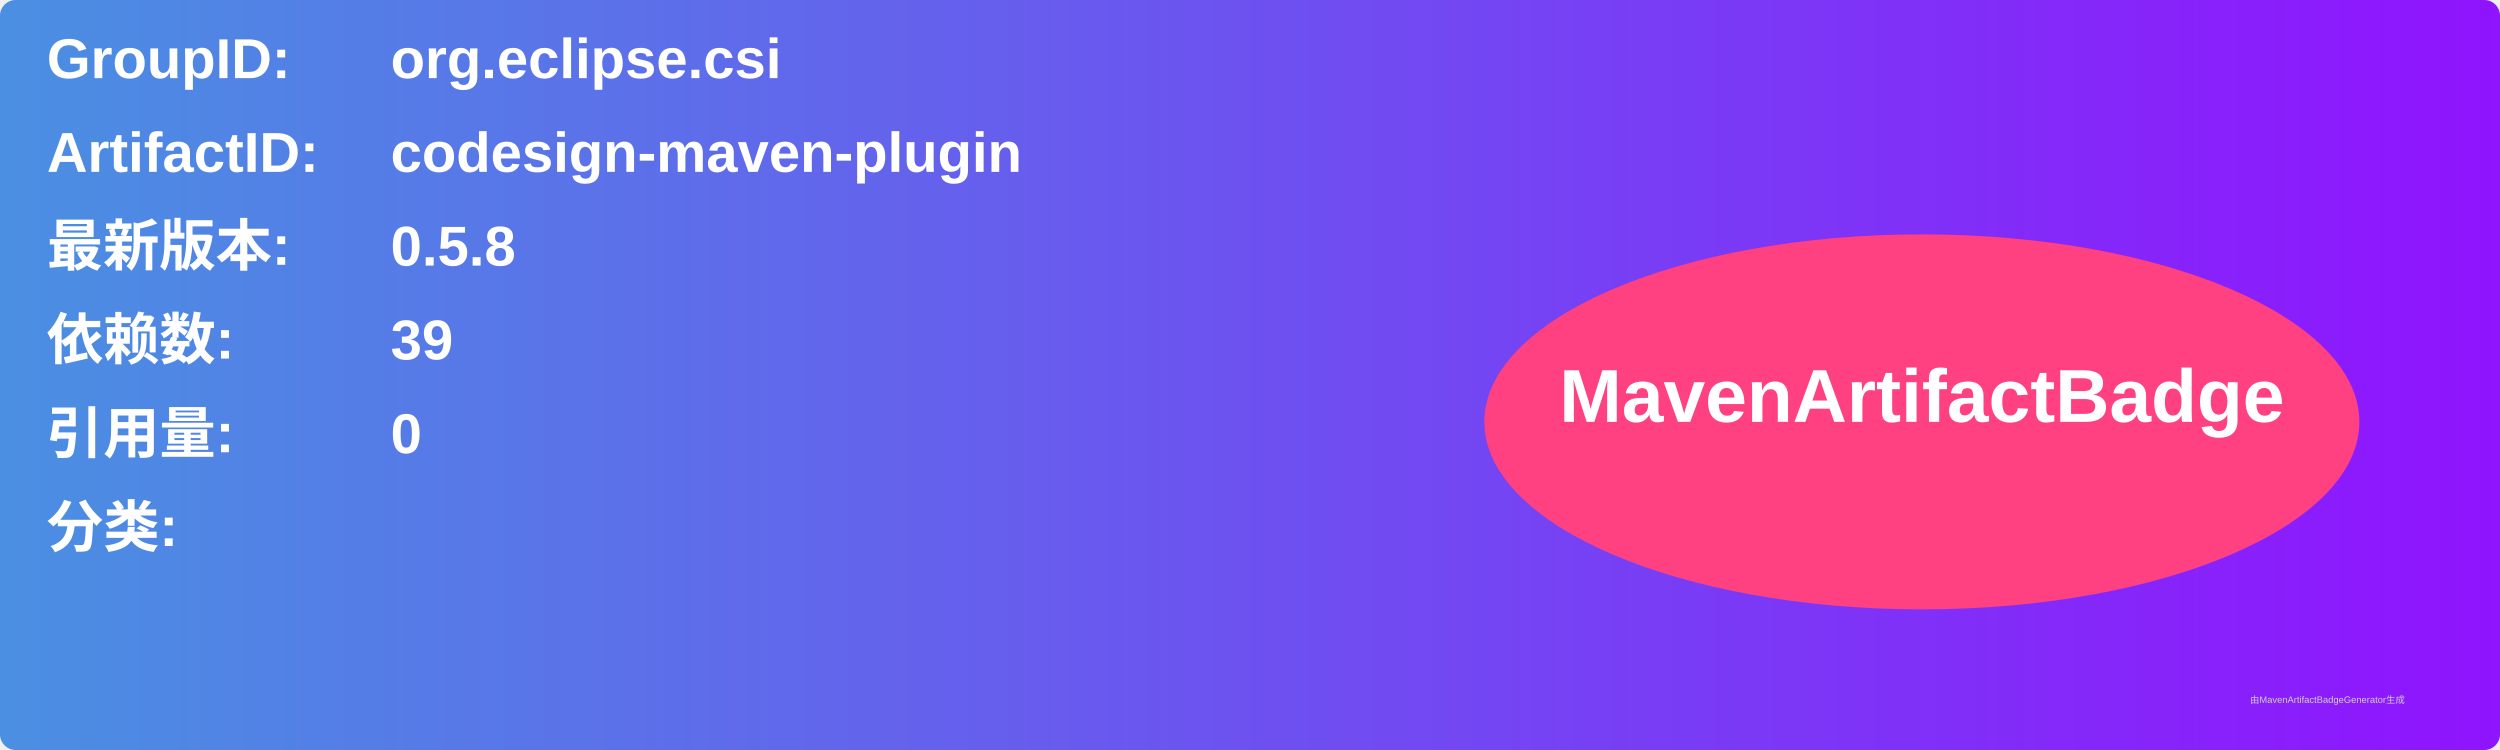
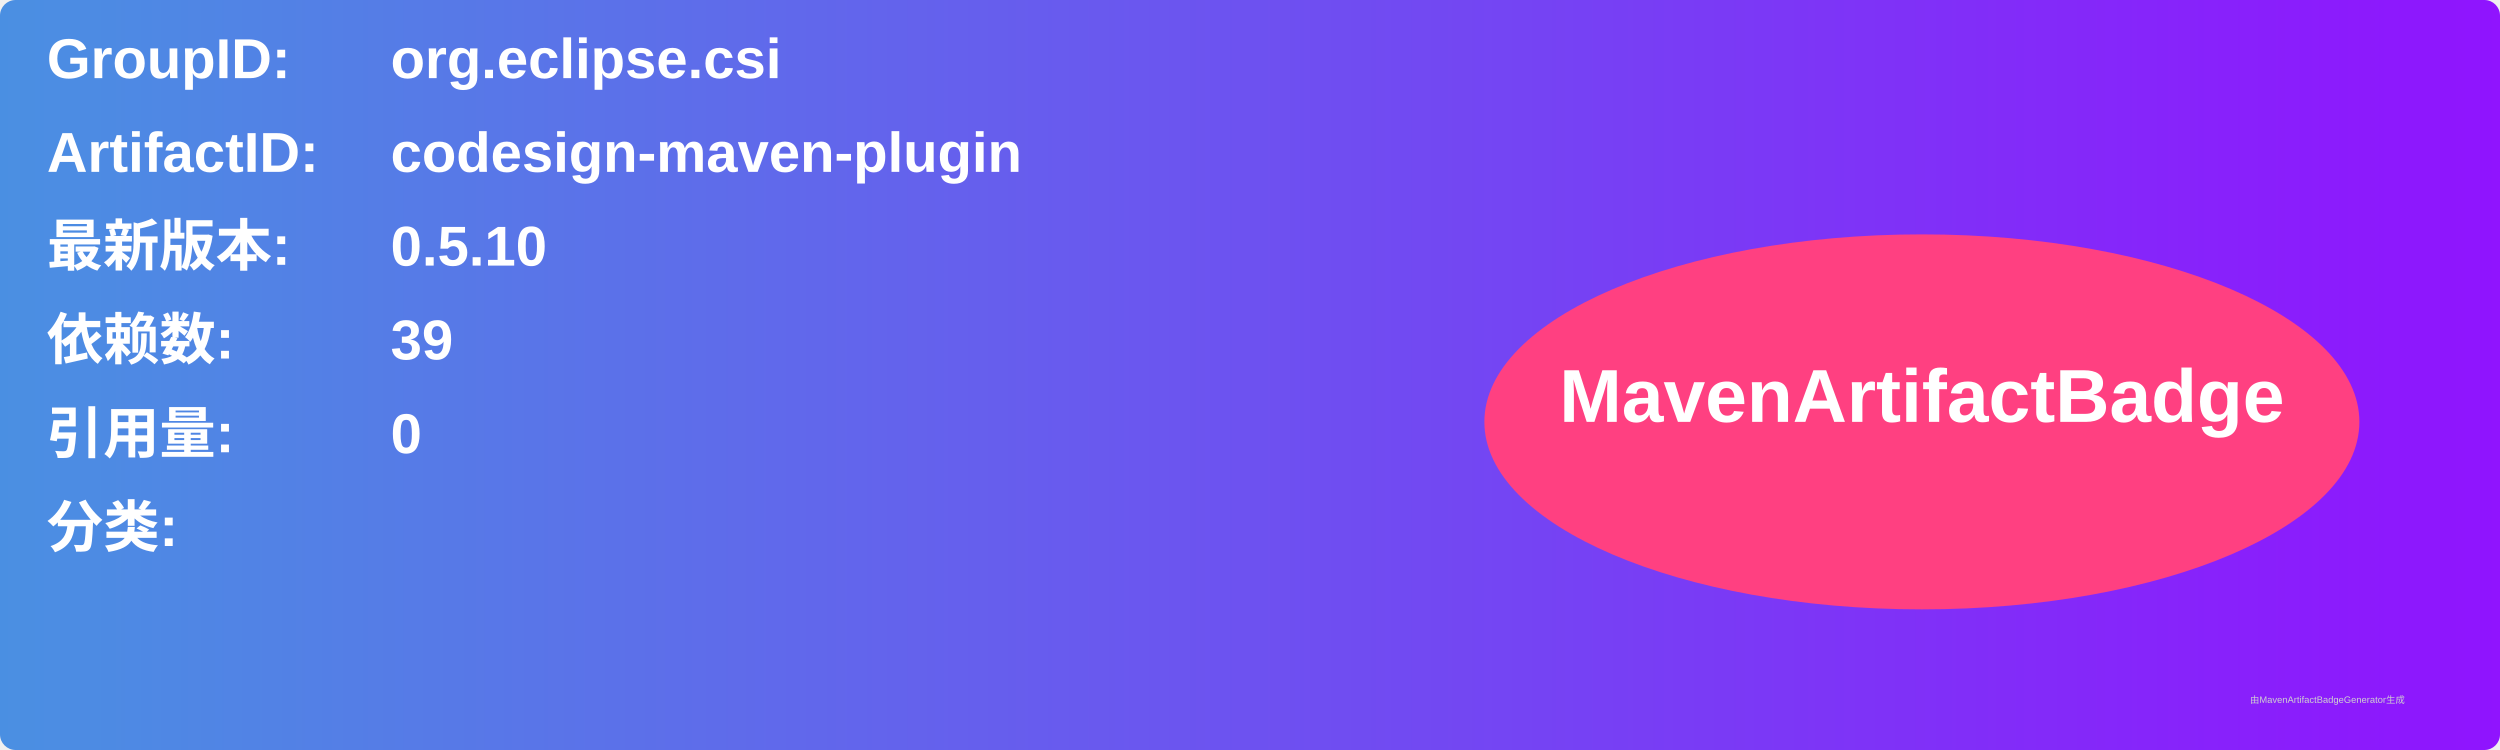
<svg xmlns="http://www.w3.org/2000/svg" width="800" height="240" viewBox="0 0 800 240">
  <linearGradient id="grad" x1="0%" y1="0%" x2="100%" y2="0%">
    <stop offset="0%" stop-color="#4a90e2" />
    <stop offset="100%" stop-color="#9013fe" />
  </linearGradient>
  <rect width="100%" height="100%" rx="5" ry="5" fill="url(#grad)" />
  <g transform="translate(15, 15)">
    <text x="0" y="10" font-family="Arial" font-size="18" fill="white" font-weight="bold" width="260">GroupID:</text>
    <text x="110" y="10" font-family="Arial" font-size="18" fill="white" font-weight="bold" width="460">org.eclipse.csi</text>
    <text x="0" y="40" font-family="Arial" font-size="18" fill="white" font-weight="bold" width="260">ArtifactID:</text>
    <text x="110" y="40" font-family="Arial" font-size="18" fill="white" font-weight="bold" width="460">codesign-maven-plugin</text>
    <text x="0" y="70" font-family="Arial" font-size="18" fill="white" font-weight="bold">最新版本:</text>
    <text x="110" y="70" font-family="Arial" font-size="18" fill="white" font-weight="bold">
-       <tspan font-weight="bold">0.5.8</tspan>
+       <tspan font-weight="bold">0.5.10</tspan>
    </text>
    <text x="0" y="100" font-family="Arial" font-size="18" fill="white" font-weight="bold">依赖数: </text>
    <text x="110" y="100" font-family="Arial" font-size="18" fill="white">
      <tspan font-weight="bold">39</tspan>
    </text>
    <text x="0" y="130" font-family="Arial" font-size="18" fill="white" font-weight="bold">引用量: </text>
    <text x="110" y="130" font-family="Arial" font-size="18" fill="white">
      <tspan font-weight="bold">0</tspan>
    </text>
    <text x="0" y="160" font-family="Arial" font-size="18" fill="white" font-weight="bold">分类:</text>
    <text x="10" y="190" font-family="Arial" font-size="10" fill="white">
      <tspan font-weight="bold" />
    </text>
    <ellipse cx="600" cy="120" rx="140" ry="60" fill="#ff4081" />
    <text x="600" y="120" text-anchor="middle" font-family="Arial" font-size="24" fill="white" font-weight="bold">MavenArtifactBadge</text>
  </g>
  <text x="720" y="225" font-family="Arial" font-size="3" fill="#d0d0d0">由MavenArtifactBadgeGenerator生成</text>
</svg>
